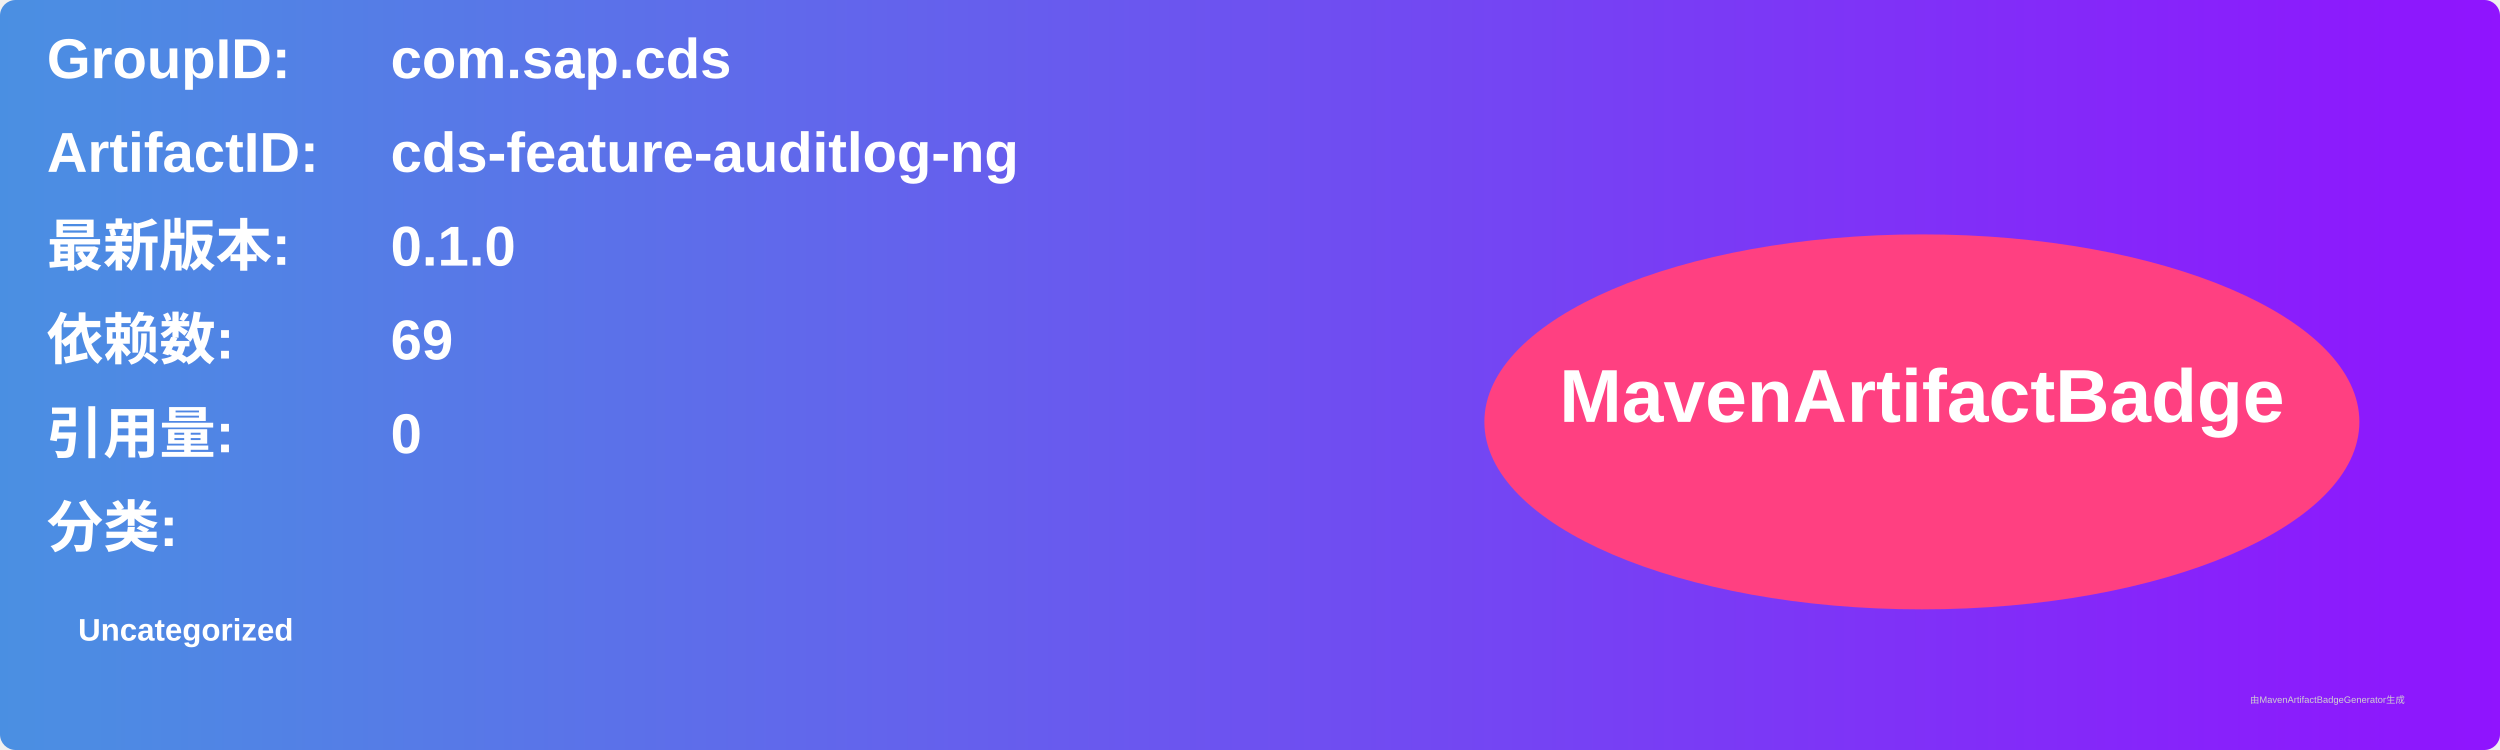
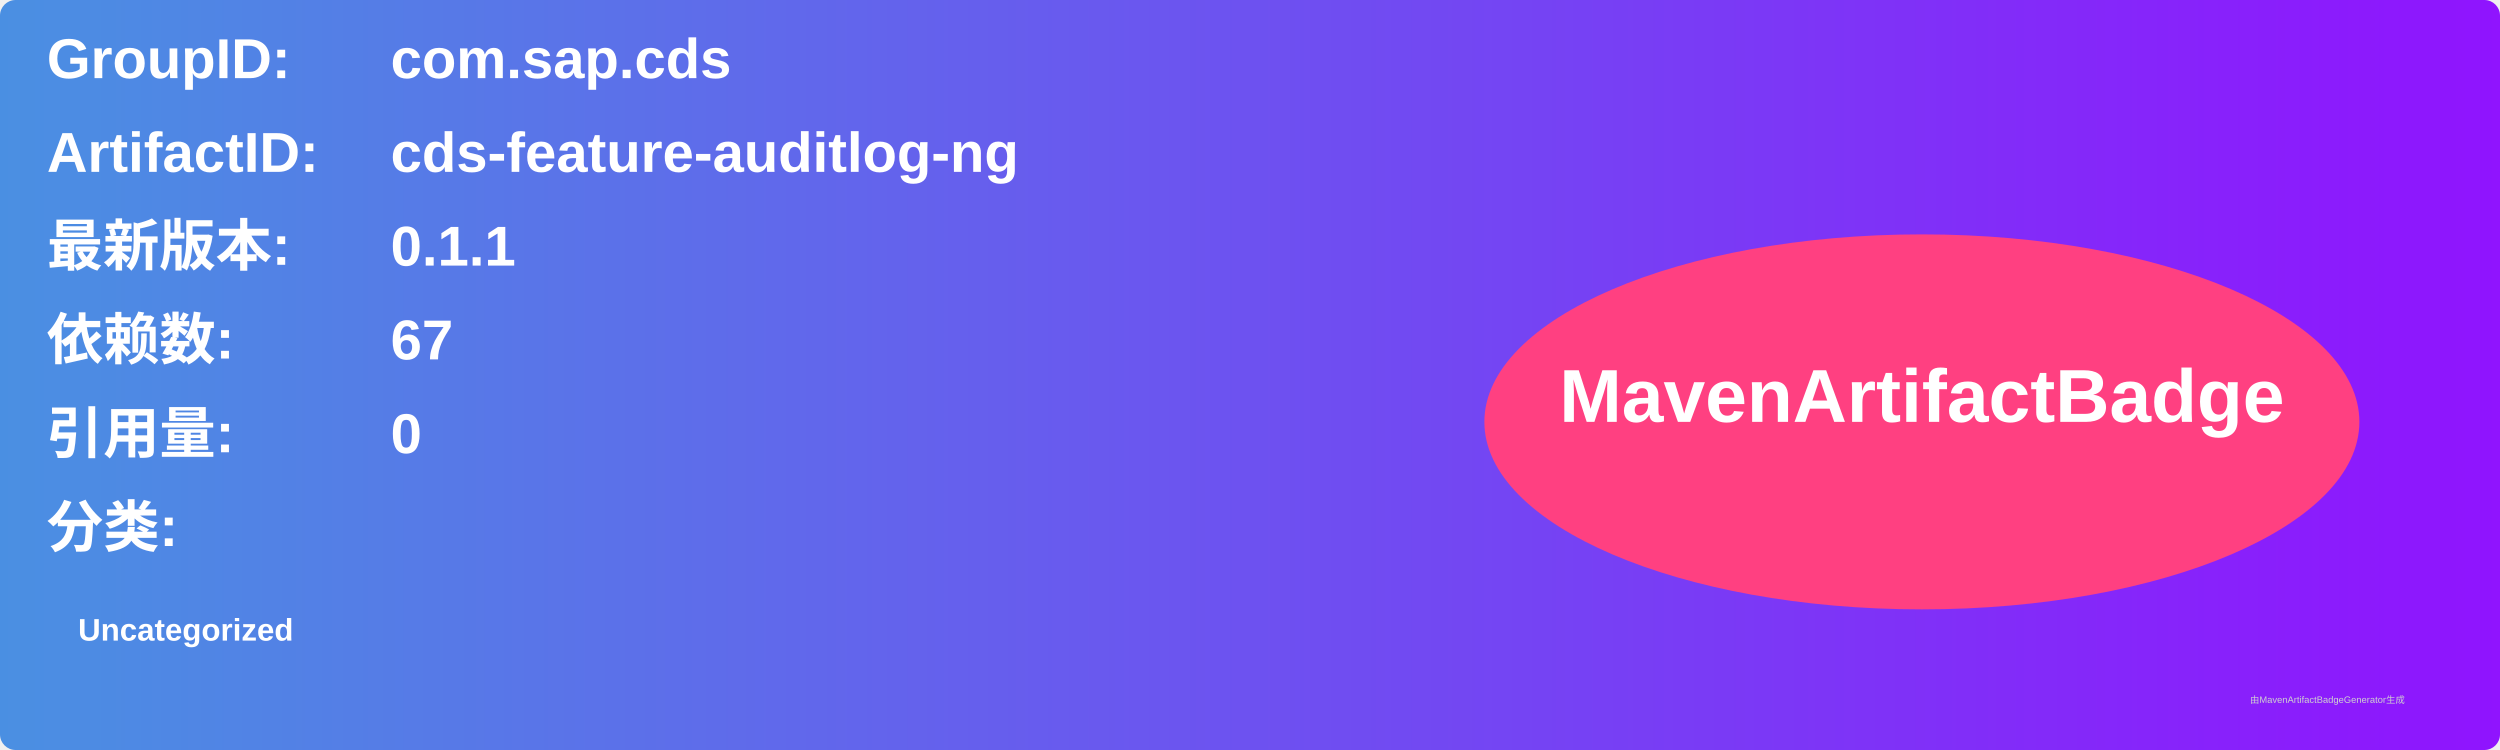
<svg xmlns="http://www.w3.org/2000/svg" width="800" height="240" viewBox="0 0 800 240">
  <linearGradient id="grad" x1="0%" y1="0%" x2="100%" y2="0%">
    <stop offset="0%" stop-color="#4a90e2" />
    <stop offset="100%" stop-color="#9013fe" />
  </linearGradient>
  <rect width="100%" height="100%" rx="5" ry="5" fill="url(#grad)" />
  <g transform="translate(15, 15)">
    <text x="0" y="10" font-family="Arial" font-size="18" fill="white" font-weight="bold" width="260">GroupID:</text>
    <text x="110" y="10" font-family="Arial" font-size="18" fill="white" font-weight="bold" width="460">com.sap.cds</text>
    <text x="0" y="40" font-family="Arial" font-size="18" fill="white" font-weight="bold" width="260">ArtifactID:</text>
    <text x="110" y="40" font-family="Arial" font-size="18" fill="white" font-weight="bold" width="460">cds-feature-auditlog-ng</text>
    <text x="0" y="70" font-family="Arial" font-size="18" fill="white" font-weight="bold">最新版本:</text>
    <text x="110" y="70" font-family="Arial" font-size="18" fill="white" font-weight="bold">
-       <tspan font-weight="bold">0.1.0</tspan>
+       <tspan font-weight="bold">0.1.1</tspan>
    </text>
    <text x="0" y="100" font-family="Arial" font-size="18" fill="white" font-weight="bold">依赖数: </text>
    <text x="110" y="100" font-family="Arial" font-size="18" fill="white">
-       <tspan font-weight="bold">69</tspan>
+       <tspan font-weight="bold">67</tspan>
    </text>
    <text x="0" y="130" font-family="Arial" font-size="18" fill="white" font-weight="bold">引用量: </text>
    <text x="110" y="130" font-family="Arial" font-size="18" fill="white">
      <tspan font-weight="bold">0</tspan>
    </text>
    <text x="0" y="160" font-family="Arial" font-size="18" fill="white" font-weight="bold">分类:</text>
    <text x="10" y="190" font-family="Arial" font-size="10" fill="white">
      <tspan font-weight="bold">Uncategorized</tspan>
    </text>
    <ellipse cx="600" cy="120" rx="140" ry="60" fill="#ff4081" />
    <text x="600" y="120" text-anchor="middle" font-family="Arial" font-size="24" fill="white" font-weight="bold">MavenArtifactBadge</text>
  </g>
  <text x="720" y="225" font-family="Arial" font-size="3" fill="#d0d0d0">由MavenArtifactBadgeGenerator生成</text>
</svg>
